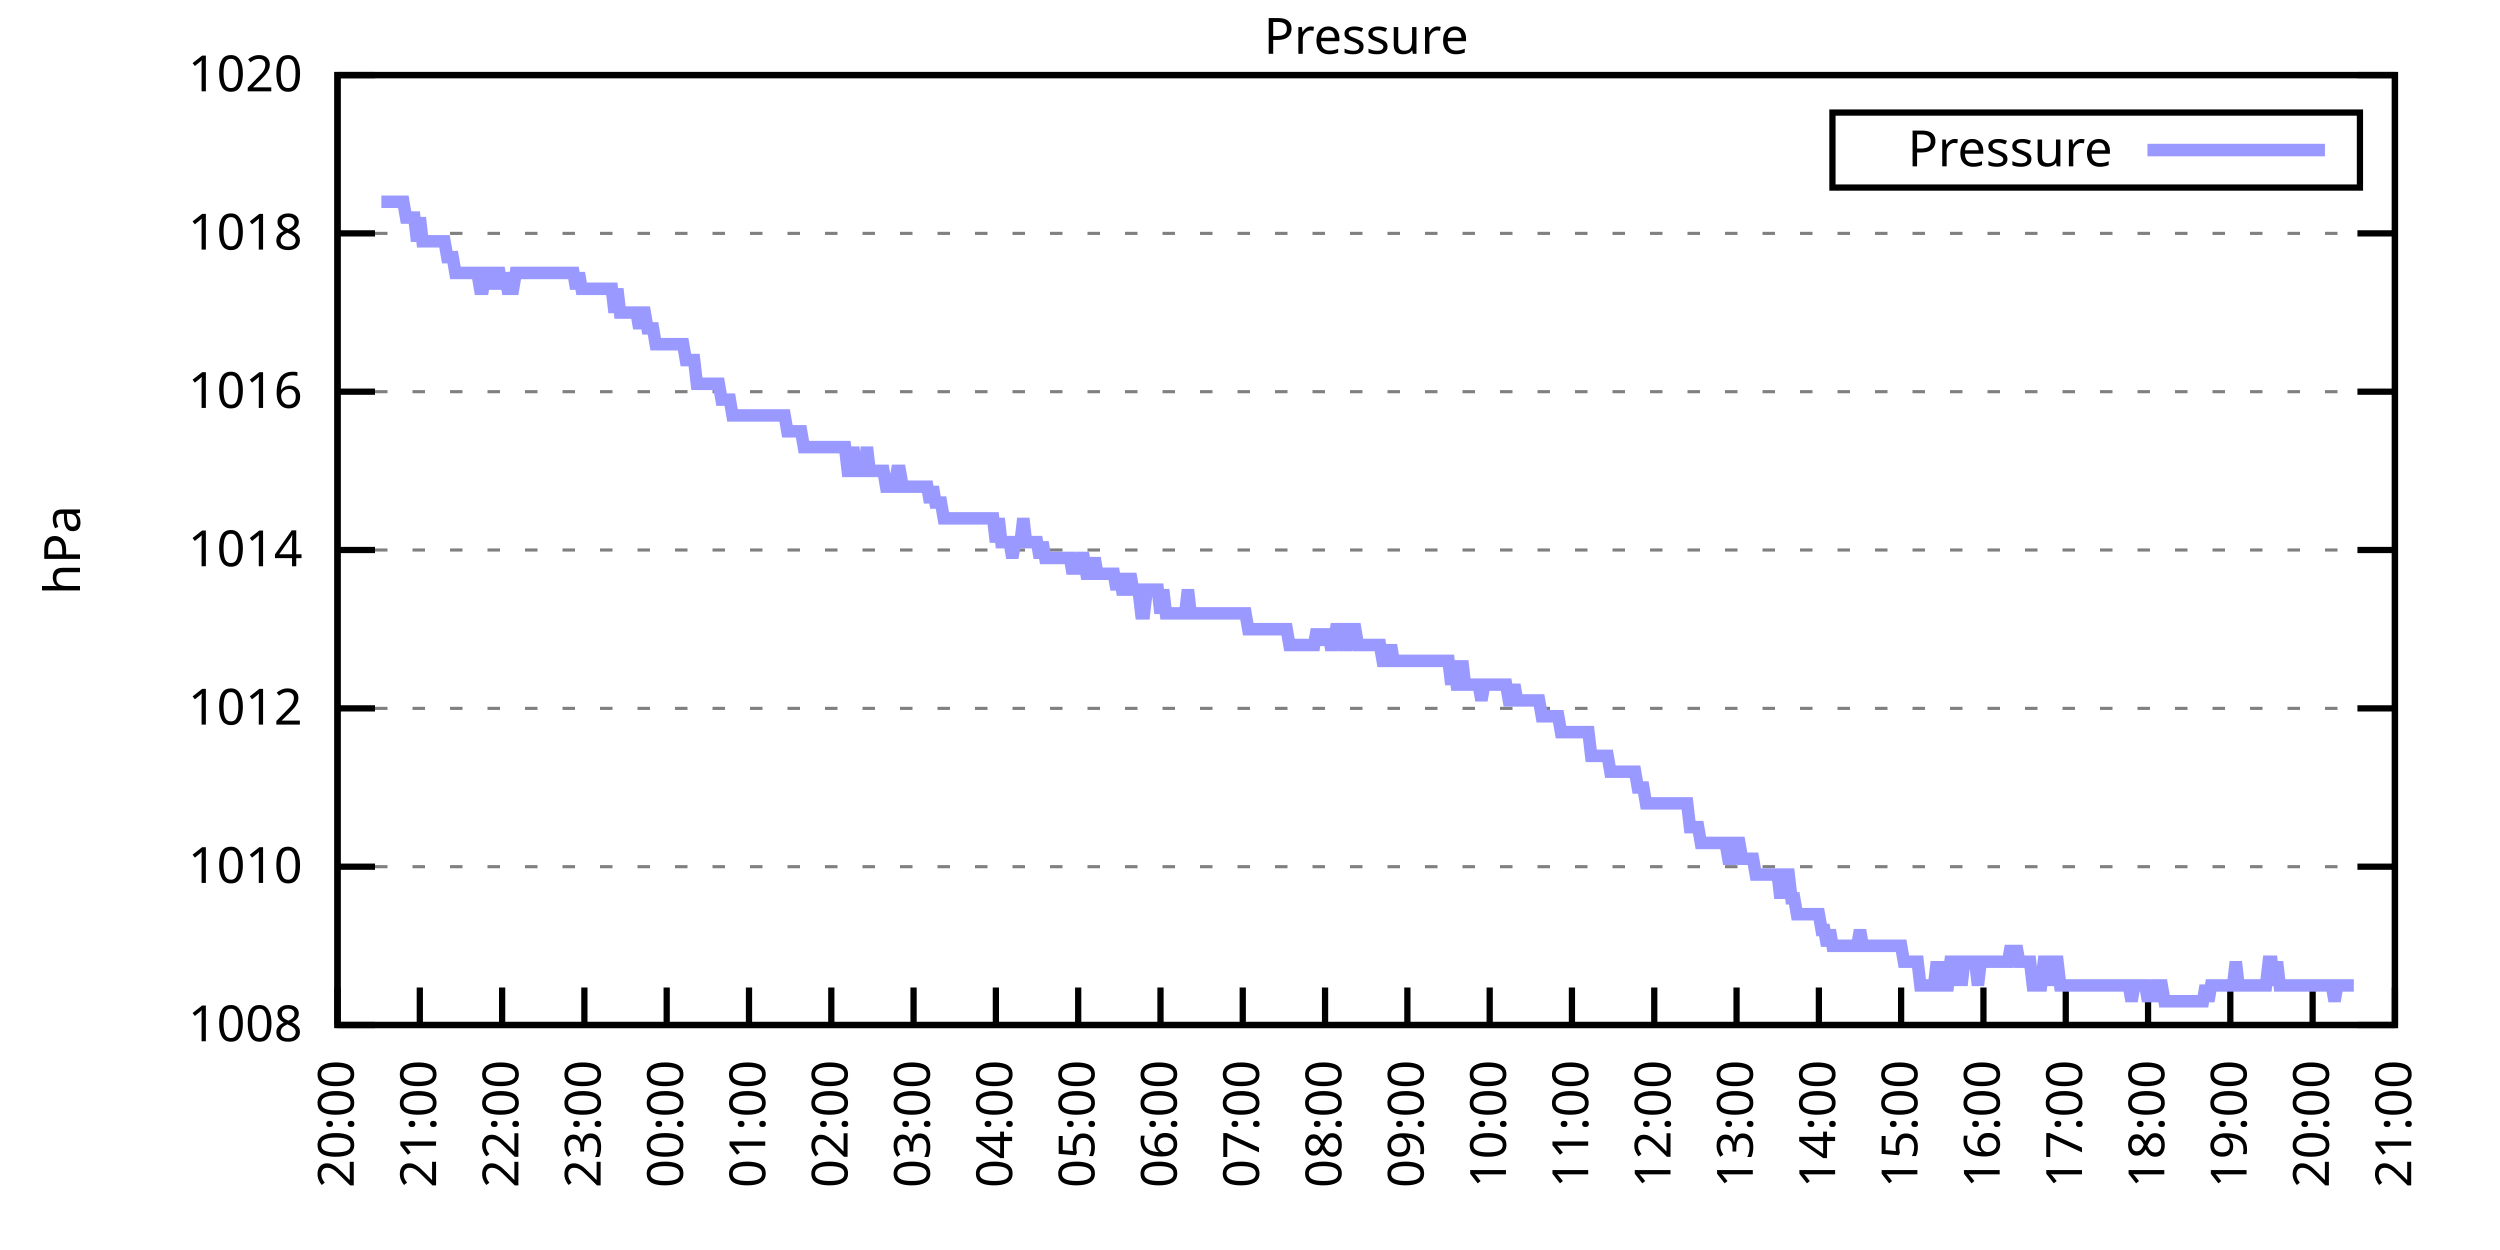
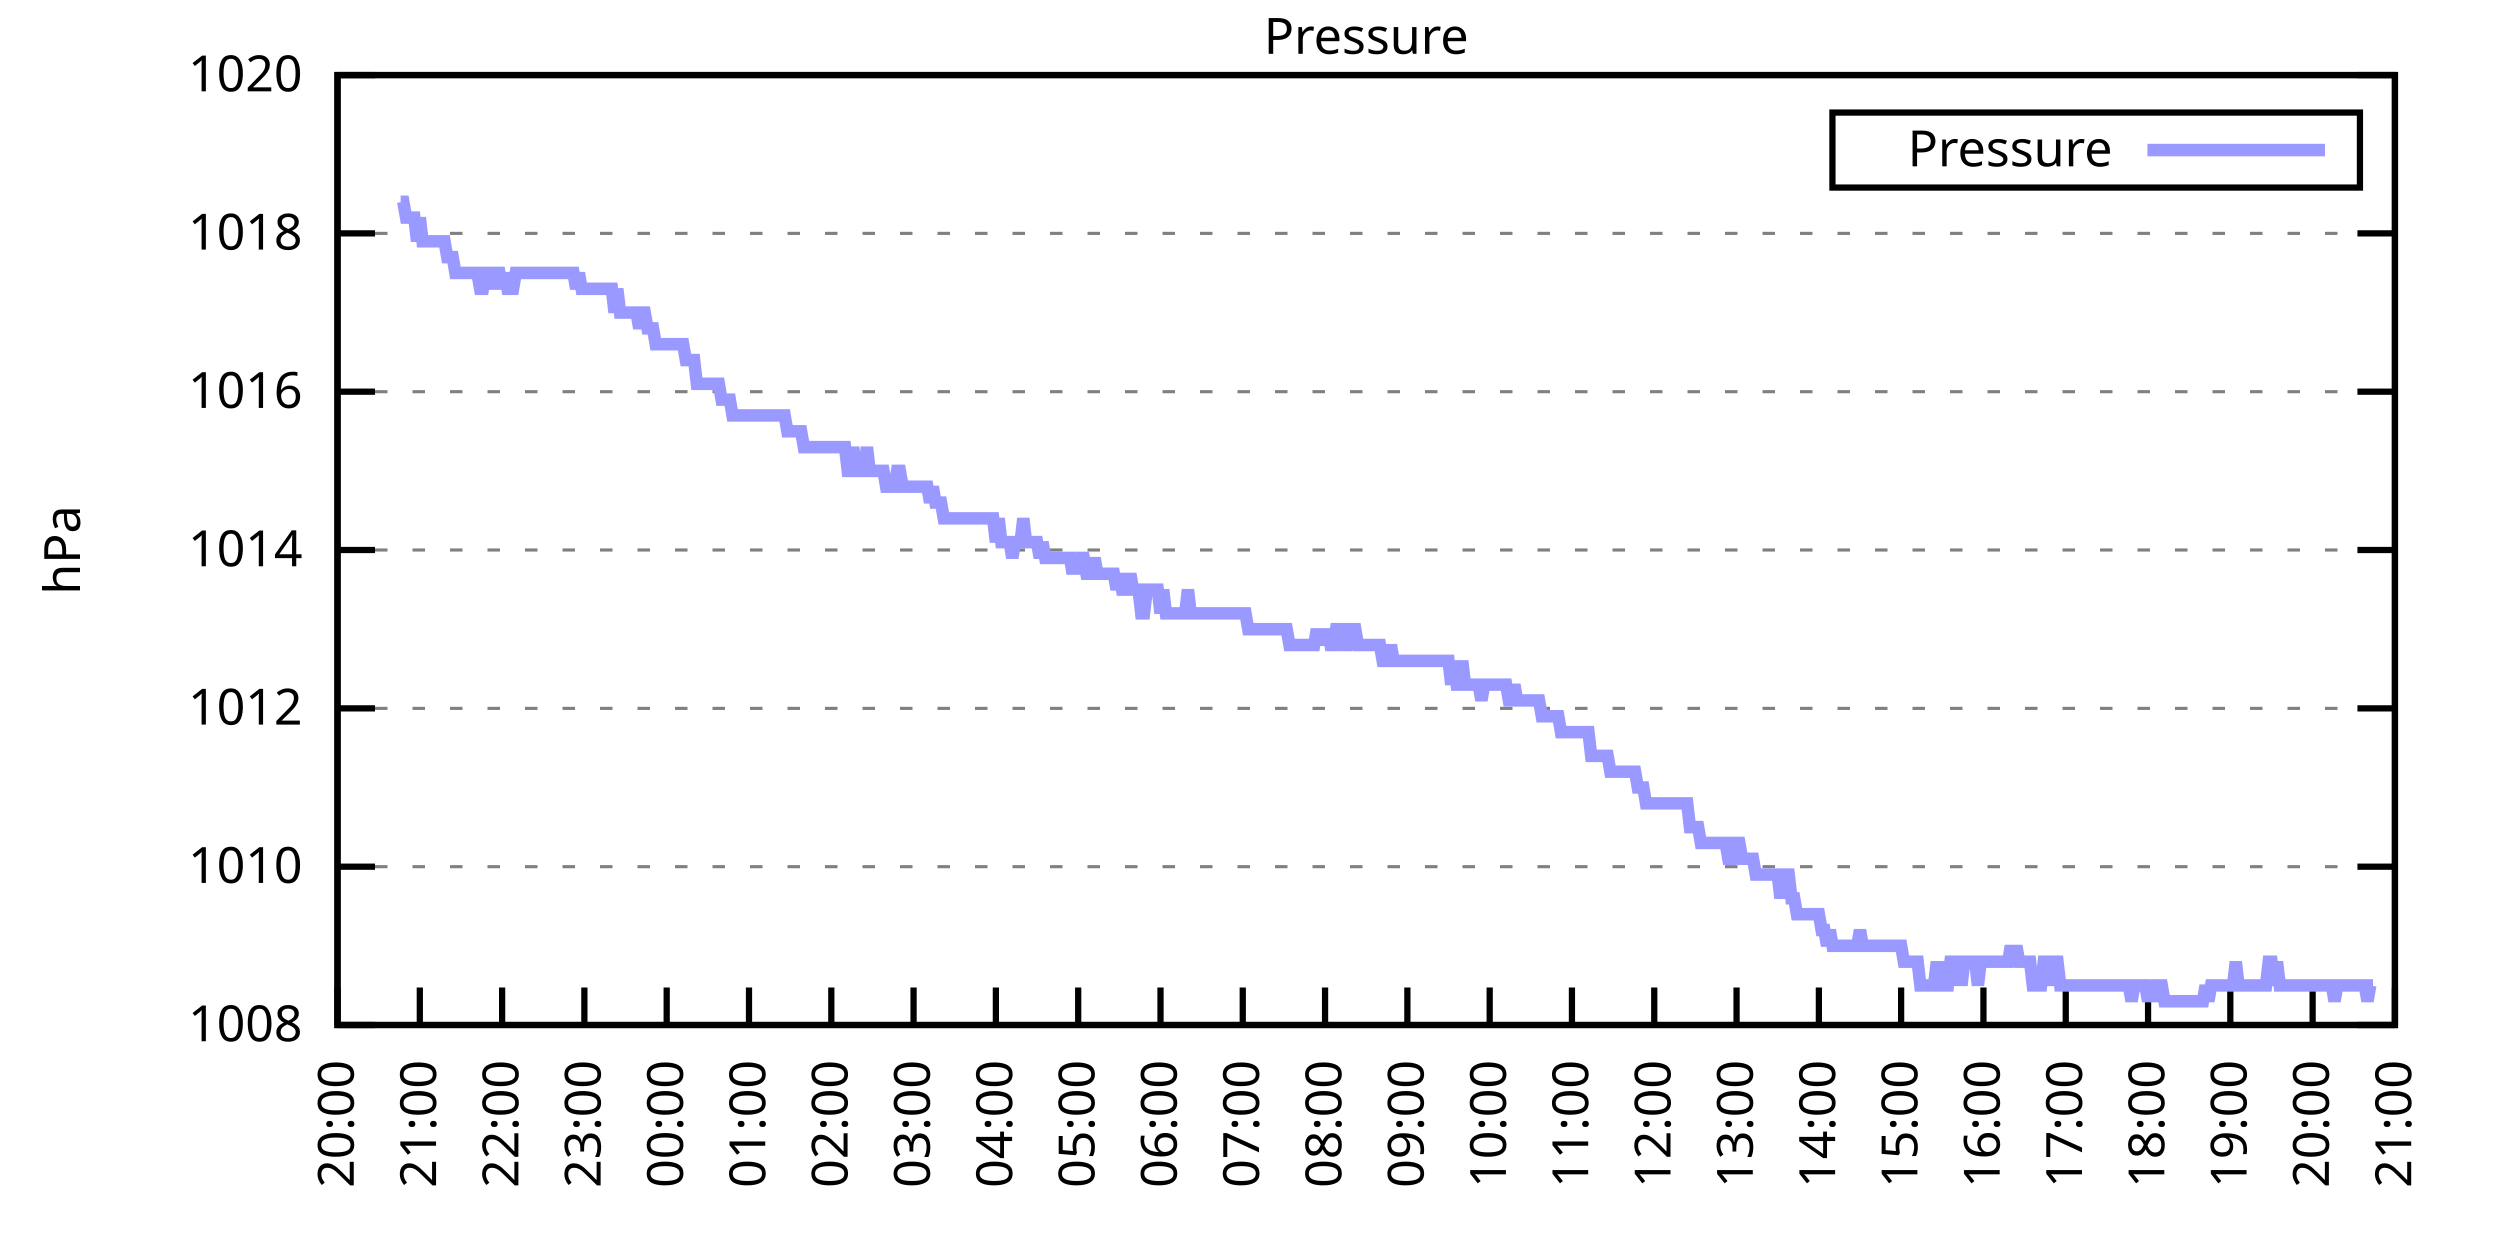
<svg xmlns="http://www.w3.org/2000/svg" xmlns:xlink="http://www.w3.org/1999/xlink" width="400" height="200" viewBox="0 0 400 200">
  <g id="gnuplot_canvas">
    <rect x="0" y="0" width="400" height="200" fill="none" />
    <defs>
      <circle id="gpDot" r="0.5" stroke-width="0.5" stroke="currentColor" />
      <path id="gpPt0" stroke-width="0.333" stroke="currentColor" d="M-1,0 h2 M0,-1 v2" />
      <path id="gpPt1" stroke-width="0.333" stroke="currentColor" d="M-1,-1 L1,1 M1,-1 L-1,1" />
      <path id="gpPt2" stroke-width="0.333" stroke="currentColor" d="M-1,0 L1,0 M0,-1 L0,1 M-1,-1 L1,1 M-1,1 L1,-1" />
      <rect id="gpPt3" stroke-width="0.333" stroke="currentColor" x="-1" y="-1" width="2" height="2" />
      <rect id="gpPt4" stroke-width="0.333" stroke="currentColor" fill="currentColor" x="-1" y="-1" width="2" height="2" />
      <circle id="gpPt5" stroke-width="0.333" stroke="currentColor" cx="0" cy="0" r="1" />
      <use xlink:href="#gpPt5" id="gpPt6" fill="currentColor" stroke="none" />
      <path id="gpPt7" stroke-width="0.333" stroke="currentColor" d="M0,-1.33 L-1.33,0.67 L1.33,0.67 z" />
      <use xlink:href="#gpPt7" id="gpPt8" fill="currentColor" stroke="none" />
      <use xlink:href="#gpPt7" id="gpPt9" stroke="currentColor" transform="rotate(180)" />
      <use xlink:href="#gpPt9" id="gpPt10" fill="currentColor" stroke="none" />
      <use xlink:href="#gpPt3" id="gpPt11" stroke="currentColor" transform="rotate(45)" />
      <use xlink:href="#gpPt11" id="gpPt12" fill="currentColor" stroke="none" />
      <path id="gpPt13" stroke-width="0.333" stroke="currentColor" d="M0,1.330 L1.265,0.411 L0.782,-1.067 L-0.782,-1.076 L-1.265,0.411 z" />
      <use xlink:href="#gpPt13" id="gpPt14" fill="currentColor" stroke="none" />
      <filter id="textbox" filterUnits="objectBoundingBox" x="0" y="0" height="1" width="1">
        <feFlood flood-color="white" flood-opacity="1" result="bgnd" />
        <feComposite in="SourceGraphic" in2="bgnd" operator="atop" />
      </filter>
      <filter id="greybox" filterUnits="objectBoundingBox" x="0" y="0" height="1" width="1">
        <feFlood flood-color="lightgrey" flood-opacity="1" result="grey" />
        <feComposite in="SourceGraphic" in2="grey" operator="atop" />
      </filter>
    </defs>
    <g fill="none" color="white" stroke="currentColor" stroke-width="1.00" stroke-linecap="butt" stroke-linejoin="miter">
</g>
    <g fill="none" color="black" stroke="currentColor" stroke-width="1.00" stroke-linecap="butt" stroke-linejoin="miter">
      <g stroke="none" shape-rendering="crispEdges">
        <polygon fill="rgb(255, 255, 255)" points="54.00,164.00 383.18,164.00 383.18,12.02 54.00,12.02 " />
      </g>
    </g>
    <g fill="none" color="black" stroke="currentColor" stroke-width="1.00" stroke-linecap="butt" stroke-linejoin="miter">
</g>
    <g fill="none" color="black" stroke="black" stroke-width="0.50" stroke-linecap="butt" stroke-linejoin="miter">
</g>
    <g fill="none" color="gray" stroke="currentColor" stroke-width="0.50" stroke-linecap="butt" stroke-linejoin="miter">
      <path stroke="gray" stroke-dasharray="2,4" class="gridline" d="M54.00,164.00 L383.19,164.00  " />
    </g>
    <g fill="none" color="gray" stroke="gray" stroke-width="1.00" stroke-linecap="butt" stroke-linejoin="miter">
</g>
    <g fill="none" color="black" stroke="currentColor" stroke-width="1.00" stroke-linecap="butt" stroke-linejoin="miter">
      <path stroke="black" d="M54.00,164.00 L60.00,164.00 M383.19,164.00 L377.19,164.00  " />
      <g transform="translate(48.40,166.60)" stroke="none" fill="black" font-family="Sans" font-size="8.00" text-anchor="end">
        <text>
          <tspan font-family="Sans"> 1008</tspan>
        </text>
      </g>
    </g>
    <g fill="none" color="black" stroke="currentColor" stroke-width="1.00" stroke-linecap="butt" stroke-linejoin="miter">
</g>
    <g fill="none" color="black" stroke="black" stroke-width="0.50" stroke-linecap="butt" stroke-linejoin="miter">
</g>
    <g fill="none" color="gray" stroke="currentColor" stroke-width="0.50" stroke-linecap="butt" stroke-linejoin="miter">
      <path stroke="gray" stroke-dasharray="2,4" class="gridline" d="M54.00,138.67 L383.19,138.67  " />
    </g>
    <g fill="none" color="gray" stroke="gray" stroke-width="1.00" stroke-linecap="butt" stroke-linejoin="miter">
</g>
    <g fill="none" color="black" stroke="currentColor" stroke-width="1.00" stroke-linecap="butt" stroke-linejoin="miter">
      <path stroke="black" d="M54.00,138.67 L60.00,138.67 M383.19,138.67 L377.19,138.67  " />
      <g transform="translate(48.40,141.27)" stroke="none" fill="black" font-family="Sans" font-size="8.00" text-anchor="end">
        <text>
          <tspan font-family="Sans"> 1010</tspan>
        </text>
      </g>
    </g>
    <g fill="none" color="black" stroke="currentColor" stroke-width="1.00" stroke-linecap="butt" stroke-linejoin="miter">
</g>
    <g fill="none" color="black" stroke="black" stroke-width="0.50" stroke-linecap="butt" stroke-linejoin="miter">
</g>
    <g fill="none" color="gray" stroke="currentColor" stroke-width="0.50" stroke-linecap="butt" stroke-linejoin="miter">
      <path stroke="gray" stroke-dasharray="2,4" class="gridline" d="M54.00,113.34 L383.19,113.34  " />
    </g>
    <g fill="none" color="gray" stroke="gray" stroke-width="1.00" stroke-linecap="butt" stroke-linejoin="miter">
</g>
    <g fill="none" color="black" stroke="currentColor" stroke-width="1.00" stroke-linecap="butt" stroke-linejoin="miter">
      <path stroke="black" d="M54.00,113.34 L60.00,113.34 M383.19,113.34 L377.19,113.34  " />
      <g transform="translate(48.40,115.94)" stroke="none" fill="black" font-family="Sans" font-size="8.00" text-anchor="end">
        <text>
          <tspan font-family="Sans"> 1012</tspan>
        </text>
      </g>
    </g>
    <g fill="none" color="black" stroke="currentColor" stroke-width="1.00" stroke-linecap="butt" stroke-linejoin="miter">
</g>
    <g fill="none" color="black" stroke="black" stroke-width="0.50" stroke-linecap="butt" stroke-linejoin="miter">
</g>
    <g fill="none" color="gray" stroke="currentColor" stroke-width="0.50" stroke-linecap="butt" stroke-linejoin="miter">
      <path stroke="gray" stroke-dasharray="2,4" class="gridline" d="M54.00,88.00 L383.19,88.00  " />
    </g>
    <g fill="none" color="gray" stroke="gray" stroke-width="1.00" stroke-linecap="butt" stroke-linejoin="miter">
</g>
    <g fill="none" color="black" stroke="currentColor" stroke-width="1.00" stroke-linecap="butt" stroke-linejoin="miter">
      <path stroke="black" d="M54.00,88.00 L60.00,88.00 M383.19,88.00 L377.19,88.00  " />
      <g transform="translate(48.40,90.60)" stroke="none" fill="black" font-family="Sans" font-size="8.00" text-anchor="end">
        <text>
          <tspan font-family="Sans"> 1014</tspan>
        </text>
      </g>
    </g>
    <g fill="none" color="black" stroke="currentColor" stroke-width="1.00" stroke-linecap="butt" stroke-linejoin="miter">
</g>
    <g fill="none" color="black" stroke="black" stroke-width="0.50" stroke-linecap="butt" stroke-linejoin="miter">
</g>
    <g fill="none" color="gray" stroke="currentColor" stroke-width="0.50" stroke-linecap="butt" stroke-linejoin="miter">
      <path stroke="gray" stroke-dasharray="2,4" class="gridline" d="M54.00,62.67 L383.19,62.67  " />
    </g>
    <g fill="none" color="gray" stroke="gray" stroke-width="1.00" stroke-linecap="butt" stroke-linejoin="miter">
</g>
    <g fill="none" color="black" stroke="currentColor" stroke-width="1.00" stroke-linecap="butt" stroke-linejoin="miter">
      <path stroke="black" d="M54.00,62.67 L60.00,62.67 M383.19,62.67 L377.19,62.67  " />
      <g transform="translate(48.40,65.27)" stroke="none" fill="black" font-family="Sans" font-size="8.00" text-anchor="end">
        <text>
          <tspan font-family="Sans"> 1016</tspan>
        </text>
      </g>
    </g>
    <g fill="none" color="black" stroke="currentColor" stroke-width="1.00" stroke-linecap="butt" stroke-linejoin="miter">
</g>
    <g fill="none" color="black" stroke="black" stroke-width="0.50" stroke-linecap="butt" stroke-linejoin="miter">
</g>
    <g fill="none" color="gray" stroke="currentColor" stroke-width="0.50" stroke-linecap="butt" stroke-linejoin="miter">
      <path stroke="gray" stroke-dasharray="2,4" class="gridline" d="M54.00,37.34 L383.19,37.34  " />
    </g>
    <g fill="none" color="gray" stroke="gray" stroke-width="1.00" stroke-linecap="butt" stroke-linejoin="miter">
</g>
    <g fill="none" color="black" stroke="currentColor" stroke-width="1.00" stroke-linecap="butt" stroke-linejoin="miter">
      <path stroke="black" d="M54.00,37.34 L60.00,37.34 M383.19,37.34 L377.19,37.34  " />
      <g transform="translate(48.40,39.94)" stroke="none" fill="black" font-family="Sans" font-size="8.00" text-anchor="end">
        <text>
          <tspan font-family="Sans"> 1018</tspan>
        </text>
      </g>
    </g>
    <g fill="none" color="black" stroke="currentColor" stroke-width="1.00" stroke-linecap="butt" stroke-linejoin="miter">
</g>
    <g fill="none" color="black" stroke="black" stroke-width="0.50" stroke-linecap="butt" stroke-linejoin="miter">
</g>
    <g fill="none" color="gray" stroke="currentColor" stroke-width="0.50" stroke-linecap="butt" stroke-linejoin="miter">
      <path stroke="gray" stroke-dasharray="2,4" class="gridline" d="M54.00,12.01 L383.19,12.01  " />
    </g>
    <g fill="none" color="gray" stroke="gray" stroke-width="1.00" stroke-linecap="butt" stroke-linejoin="miter">
</g>
    <g fill="none" color="black" stroke="currentColor" stroke-width="1.00" stroke-linecap="butt" stroke-linejoin="miter">
      <path stroke="black" d="M54.00,12.01 L60.00,12.01 M383.19,12.01 L377.19,12.01  " />
      <g transform="translate(48.40,14.61)" stroke="none" fill="black" font-family="Sans" font-size="8.00" text-anchor="end">
        <text>
          <tspan font-family="Sans"> 1020</tspan>
        </text>
      </g>
    </g>
    <g fill="none" color="black" stroke="currentColor" stroke-width="1.00" stroke-linecap="butt" stroke-linejoin="miter">
      <path stroke="black" d="M54.00,164.00 L54.00,158.00  " />
      <g transform="translate(56.60,169.60) rotate(270.00)" stroke="none" fill="black" font-family="Sans" font-size="8.00" text-anchor="end">
        <text>
          <tspan font-family="Sans">20:00</tspan>
        </text>
      </g>
    </g>
    <g fill="none" color="black" stroke="currentColor" stroke-width="1.00" stroke-linecap="butt" stroke-linejoin="miter">
      <path stroke="black" d="M67.17,164.00 L67.17,158.00  " />
      <g transform="translate(69.77,169.60) rotate(270.00)" stroke="none" fill="black" font-family="Sans" font-size="8.00" text-anchor="end">
        <text>
          <tspan font-family="Sans">21:00</tspan>
        </text>
      </g>
    </g>
    <g fill="none" color="black" stroke="currentColor" stroke-width="1.00" stroke-linecap="butt" stroke-linejoin="miter">
      <path stroke="black" d="M80.34,164.00 L80.34,158.00  " />
      <g transform="translate(82.94,169.60) rotate(270.00)" stroke="none" fill="black" font-family="Sans" font-size="8.00" text-anchor="end">
        <text>
          <tspan font-family="Sans">22:00</tspan>
        </text>
      </g>
    </g>
    <g fill="none" color="black" stroke="currentColor" stroke-width="1.00" stroke-linecap="butt" stroke-linejoin="miter">
      <path stroke="black" d="M93.50,164.00 L93.50,158.00  " />
      <g transform="translate(96.10,169.60) rotate(270.00)" stroke="none" fill="black" font-family="Sans" font-size="8.00" text-anchor="end">
        <text>
          <tspan font-family="Sans">23:00</tspan>
        </text>
      </g>
    </g>
    <g fill="none" color="black" stroke="currentColor" stroke-width="1.00" stroke-linecap="butt" stroke-linejoin="miter">
      <path stroke="black" d="M106.67,164.00 L106.67,158.00  " />
      <g transform="translate(109.27,169.60) rotate(270.00)" stroke="none" fill="black" font-family="Sans" font-size="8.00" text-anchor="end">
        <text>
          <tspan font-family="Sans">00:00</tspan>
        </text>
      </g>
    </g>
    <g fill="none" color="black" stroke="currentColor" stroke-width="1.00" stroke-linecap="butt" stroke-linejoin="miter">
      <path stroke="black" d="M119.84,164.00 L119.84,158.00  " />
      <g transform="translate(122.44,169.60) rotate(270.00)" stroke="none" fill="black" font-family="Sans" font-size="8.00" text-anchor="end">
        <text>
          <tspan font-family="Sans">01:00</tspan>
        </text>
      </g>
    </g>
    <g fill="none" color="black" stroke="currentColor" stroke-width="1.00" stroke-linecap="butt" stroke-linejoin="miter">
      <path stroke="black" d="M133.01,164.00 L133.01,158.00  " />
      <g transform="translate(135.61,169.60) rotate(270.00)" stroke="none" fill="black" font-family="Sans" font-size="8.00" text-anchor="end">
        <text>
          <tspan font-family="Sans">02:00</tspan>
        </text>
      </g>
    </g>
    <g fill="none" color="black" stroke="currentColor" stroke-width="1.00" stroke-linecap="butt" stroke-linejoin="miter">
      <path stroke="black" d="M146.17,164.00 L146.17,158.00  " />
      <g transform="translate(148.77,169.60) rotate(270.00)" stroke="none" fill="black" font-family="Sans" font-size="8.00" text-anchor="end">
        <text>
          <tspan font-family="Sans">03:00</tspan>
        </text>
      </g>
    </g>
    <g fill="none" color="black" stroke="currentColor" stroke-width="1.00" stroke-linecap="butt" stroke-linejoin="miter">
      <path stroke="black" d="M159.34,164.00 L159.34,158.00  " />
      <g transform="translate(161.94,169.60) rotate(270.00)" stroke="none" fill="black" font-family="Sans" font-size="8.00" text-anchor="end">
        <text>
          <tspan font-family="Sans">04:00</tspan>
        </text>
      </g>
    </g>
    <g fill="none" color="black" stroke="currentColor" stroke-width="1.00" stroke-linecap="butt" stroke-linejoin="miter">
      <path stroke="black" d="M172.51,164.00 L172.51,158.00  " />
      <g transform="translate(175.11,169.60) rotate(270.00)" stroke="none" fill="black" font-family="Sans" font-size="8.00" text-anchor="end">
        <text>
          <tspan font-family="Sans">05:00</tspan>
        </text>
      </g>
    </g>
    <g fill="none" color="black" stroke="currentColor" stroke-width="1.00" stroke-linecap="butt" stroke-linejoin="miter">
      <path stroke="black" d="M185.68,164.00 L185.68,158.00  " />
      <g transform="translate(188.28,169.60) rotate(270.00)" stroke="none" fill="black" font-family="Sans" font-size="8.00" text-anchor="end">
        <text>
          <tspan font-family="Sans">06:00</tspan>
        </text>
      </g>
    </g>
    <g fill="none" color="black" stroke="currentColor" stroke-width="1.00" stroke-linecap="butt" stroke-linejoin="miter">
      <path stroke="black" d="M198.84,164.00 L198.84,158.00  " />
      <g transform="translate(201.44,169.60) rotate(270.00)" stroke="none" fill="black" font-family="Sans" font-size="8.00" text-anchor="end">
        <text>
          <tspan font-family="Sans">07:00</tspan>
        </text>
      </g>
    </g>
    <g fill="none" color="black" stroke="currentColor" stroke-width="1.00" stroke-linecap="butt" stroke-linejoin="miter">
      <path stroke="black" d="M212.01,164.00 L212.01,158.00  " />
      <g transform="translate(214.61,169.60) rotate(270.00)" stroke="none" fill="black" font-family="Sans" font-size="8.00" text-anchor="end">
        <text>
          <tspan font-family="Sans">08:00</tspan>
        </text>
      </g>
    </g>
    <g fill="none" color="black" stroke="currentColor" stroke-width="1.00" stroke-linecap="butt" stroke-linejoin="miter">
      <path stroke="black" d="M225.18,164.00 L225.18,158.00  " />
      <g transform="translate(227.78,169.60) rotate(270.00)" stroke="none" fill="black" font-family="Sans" font-size="8.00" text-anchor="end">
        <text>
          <tspan font-family="Sans">09:00</tspan>
        </text>
      </g>
    </g>
    <g fill="none" color="black" stroke="currentColor" stroke-width="1.00" stroke-linecap="butt" stroke-linejoin="miter">
      <path stroke="black" d="M238.35,164.00 L238.35,158.00  " />
      <g transform="translate(240.95,169.60) rotate(270.00)" stroke="none" fill="black" font-family="Sans" font-size="8.00" text-anchor="end">
        <text>
          <tspan font-family="Sans">10:00</tspan>
        </text>
      </g>
    </g>
    <g fill="none" color="black" stroke="currentColor" stroke-width="1.00" stroke-linecap="butt" stroke-linejoin="miter">
      <path stroke="black" d="M251.51,164.00 L251.51,158.00  " />
      <g transform="translate(254.11,169.60) rotate(270.00)" stroke="none" fill="black" font-family="Sans" font-size="8.00" text-anchor="end">
        <text>
          <tspan font-family="Sans">11:00</tspan>
        </text>
      </g>
    </g>
    <g fill="none" color="black" stroke="currentColor" stroke-width="1.00" stroke-linecap="butt" stroke-linejoin="miter">
      <path stroke="black" d="M264.68,164.00 L264.68,158.00  " />
      <g transform="translate(267.28,169.60) rotate(270.00)" stroke="none" fill="black" font-family="Sans" font-size="8.00" text-anchor="end">
        <text>
          <tspan font-family="Sans">12:00</tspan>
        </text>
      </g>
    </g>
    <g fill="none" color="black" stroke="currentColor" stroke-width="1.00" stroke-linecap="butt" stroke-linejoin="miter">
      <path stroke="black" d="M277.85,164.00 L277.85,158.00  " />
      <g transform="translate(280.45,169.60) rotate(270.00)" stroke="none" fill="black" font-family="Sans" font-size="8.00" text-anchor="end">
        <text>
          <tspan font-family="Sans">13:00</tspan>
        </text>
      </g>
    </g>
    <g fill="none" color="black" stroke="currentColor" stroke-width="1.00" stroke-linecap="butt" stroke-linejoin="miter">
      <path stroke="black" d="M291.02,164.00 L291.02,158.00  " />
      <g transform="translate(293.62,169.60) rotate(270.00)" stroke="none" fill="black" font-family="Sans" font-size="8.00" text-anchor="end">
        <text>
          <tspan font-family="Sans">14:00</tspan>
        </text>
      </g>
    </g>
    <g fill="none" color="black" stroke="currentColor" stroke-width="1.00" stroke-linecap="butt" stroke-linejoin="miter">
      <path stroke="black" d="M304.18,164.00 L304.18,158.00  " />
      <g transform="translate(306.78,169.60) rotate(270.00)" stroke="none" fill="black" font-family="Sans" font-size="8.00" text-anchor="end">
        <text>
          <tspan font-family="Sans">15:00</tspan>
        </text>
      </g>
    </g>
    <g fill="none" color="black" stroke="currentColor" stroke-width="1.00" stroke-linecap="butt" stroke-linejoin="miter">
      <path stroke="black" d="M317.35,164.00 L317.35,158.00  " />
      <g transform="translate(319.95,169.60) rotate(270.00)" stroke="none" fill="black" font-family="Sans" font-size="8.00" text-anchor="end">
        <text>
          <tspan font-family="Sans">16:00</tspan>
        </text>
      </g>
    </g>
    <g fill="none" color="black" stroke="currentColor" stroke-width="1.00" stroke-linecap="butt" stroke-linejoin="miter">
      <path stroke="black" d="M330.52,164.00 L330.52,158.00  " />
      <g transform="translate(333.12,169.60) rotate(270.00)" stroke="none" fill="black" font-family="Sans" font-size="8.00" text-anchor="end">
        <text>
          <tspan font-family="Sans">17:00</tspan>
        </text>
      </g>
    </g>
    <g fill="none" color="black" stroke="currentColor" stroke-width="1.00" stroke-linecap="butt" stroke-linejoin="miter">
      <path stroke="black" d="M343.69,164.00 L343.69,158.00  " />
      <g transform="translate(346.29,169.60) rotate(270.00)" stroke="none" fill="black" font-family="Sans" font-size="8.00" text-anchor="end">
        <text>
          <tspan font-family="Sans">18:00</tspan>
        </text>
      </g>
    </g>
    <g fill="none" color="black" stroke="currentColor" stroke-width="1.00" stroke-linecap="butt" stroke-linejoin="miter">
      <path stroke="black" d="M356.85,164.00 L356.85,158.00  " />
      <g transform="translate(359.45,169.60) rotate(270.00)" stroke="none" fill="black" font-family="Sans" font-size="8.00" text-anchor="end">
        <text>
          <tspan font-family="Sans">19:00</tspan>
        </text>
      </g>
    </g>
    <g fill="none" color="black" stroke="currentColor" stroke-width="1.00" stroke-linecap="butt" stroke-linejoin="miter">
      <path stroke="black" d="M370.02,164.00 L370.02,158.00  " />
      <g transform="translate(372.62,169.60) rotate(270.00)" stroke="none" fill="black" font-family="Sans" font-size="8.00" text-anchor="end">
        <text>
          <tspan font-family="Sans">20:00</tspan>
        </text>
      </g>
    </g>
    <g fill="none" color="black" stroke="currentColor" stroke-width="1.00" stroke-linecap="butt" stroke-linejoin="miter">
      <path stroke="black" d="M383.19,164.00 L383.19,158.00  " />
      <g transform="translate(385.79,169.60) rotate(270.00)" stroke="none" fill="black" font-family="Sans" font-size="8.00" text-anchor="end">
        <text>
          <tspan font-family="Sans">21:00</tspan>
        </text>
      </g>
    </g>
    <g fill="none" color="black" stroke="currentColor" stroke-width="1.00" stroke-linecap="butt" stroke-linejoin="miter">
</g>
    <g fill="none" color="black" stroke="currentColor" stroke-width="1.00" stroke-linecap="butt" stroke-linejoin="miter">
      <path stroke="black" d="M54.00,12.01 L54.00,164.00 L383.19,164.00 L383.19,12.01 L54.00,12.01 Z  " />
    </g>
    <g fill="none" color="black" stroke="currentColor" stroke-width="1.00" stroke-linecap="butt" stroke-linejoin="miter">
</g>
    <g fill="none" color="black" stroke="currentColor" stroke-width="1.00" stroke-linecap="butt" stroke-linejoin="miter">
      <path stroke="black" d="M293.19,30.01 L293.19,18.01 L377.59,18.01 L377.59,30.01 L293.19,30.01 Z  " />
    </g>
    <g id="Pressure_plot_1">
      <g fill="none" color="white" stroke="black" stroke-width="2.00" stroke-linecap="butt" stroke-linejoin="miter">
</g>
      <g fill="none" color="black" stroke="currentColor" stroke-width="2.00" stroke-linecap="butt" stroke-linejoin="miter">
        <g transform="translate(337.99,26.61)" stroke="none" fill="black" font-family="Sans" font-size="8.00" text-anchor="end">
          <text>
            <tspan font-family="Sans">Pressure</tspan>
          </text>
        </g>
      </g>
      <g fill="none" color="black" stroke="currentColor" stroke-width="2.00" stroke-linecap="butt" stroke-linejoin="miter">
-         <path stroke="rgb(153, 153, 255)" d="M343.59,24.01 L371.99,24.01 M61.02,32.28 L61.46,32.28 L61.90,32.28 L62.34,32.28 L62.78,32.28 L63.22,32.28   L63.66,32.28 L64.10,32.28 L64.53,32.28 L64.97,34.81 L65.41,34.81 L65.85,34.81 L66.29,34.81 L66.73,38.61   L67.17,34.81 L67.61,38.61 L68.05,38.61 L68.48,38.61 L68.92,38.61 L69.36,38.61 L69.80,38.61 L70.24,38.61   L70.68,38.61 L71.12,38.61 L71.56,41.14 L72.00,41.14 L72.43,41.14 L72.87,43.67 L73.31,43.67 L73.75,43.67   L74.19,43.67 L74.63,43.67 L75.07,43.67 L75.51,43.67 L75.95,43.67 L76.38,43.67 L76.82,46.21 L77.26,46.21   L77.70,43.67 L78.14,43.67 L78.58,46.21 L79.02,43.67 L79.46,43.67 L79.90,43.67 L80.34,46.21 L80.77,43.67   L81.21,46.21 L81.65,46.21 L82.09,46.21 L82.53,43.67 L82.97,43.67 L83.41,43.67 L83.85,43.67 L84.29,43.67   L84.72,43.67 L85.16,43.67 L85.60,43.67 L86.04,43.67 L86.48,43.67 L86.92,43.67 L87.36,43.67 L87.80,43.67   L88.24,43.67 L88.67,43.67 L89.11,43.67 L89.55,43.67 L89.99,43.67 L90.43,43.67 L90.87,43.67 L91.31,43.67   L91.75,43.67 L92.19,46.21 L92.62,43.67 L93.06,46.21 L93.50,46.21 L93.94,46.21 L94.38,46.21 L94.82,46.21   L95.26,46.21 L95.70,46.21 L96.14,46.21 L96.58,46.21 L97.01,46.21 L97.45,46.21 L97.89,46.21 L98.33,50.01   L98.77,46.21 L99.21,50.01 L99.65,50.01 L100.09,50.01 L100.53,50.01 L100.96,50.01 L101.40,50.01 L101.84,50.01   L102.28,52.54 L102.72,50.01 L103.16,50.01 L103.60,52.54 L104.04,52.54 L104.48,52.54 L104.91,55.07 L105.35,55.07   L105.79,55.07 L106.23,55.07 L106.67,55.07 L107.11,55.07 L107.55,55.07 L107.99,55.07 L108.43,55.07 L108.87,55.07   L109.30,55.07 L109.74,57.61 L110.18,57.61 L110.62,57.61 L111.06,57.61 L111.50,61.41 L111.94,61.41 L112.38,61.41   L112.82,61.41 L113.25,61.41 L113.69,61.41 L114.13,61.41 L114.57,61.41 L115.01,61.41 L115.45,63.94 L115.89,63.94   L116.33,63.94 L116.77,63.94 L117.20,66.47 L117.64,66.47 L118.08,66.47 L118.52,66.47 L118.96,66.47 L119.40,66.47   L119.84,66.47 L120.28,66.47 L120.72,66.47 L121.15,66.47 L121.59,66.47 L122.03,66.47 L122.47,66.47 L122.91,66.47   L123.35,66.47 L123.79,66.47 L124.23,66.47 L124.67,66.47 L125.11,66.47 L125.54,66.47 L125.98,69.01 L126.42,69.01   L126.86,69.01 L127.30,69.01 L127.74,69.01 L128.18,69.01 L128.62,71.54 L129.06,71.54 L129.49,71.54 L129.93,71.54   L130.37,71.54 L130.81,71.54 L131.25,71.54 L131.69,71.54 L132.13,71.54 L132.57,71.54 L133.01,71.54 L133.44,71.54   L133.88,71.54 L134.32,71.54 L134.76,71.54 L135.20,71.54 L135.64,75.34 L136.08,75.34 L136.52,71.54 L136.96,75.34   L137.39,75.34 L137.83,75.34 L138.27,75.34 L138.71,71.54 L139.15,75.34 L139.59,75.34 L140.03,75.34 L140.47,75.34   L140.91,75.34 L141.35,75.34 L141.78,77.87 L142.22,77.87 L142.66,77.87 L143.10,77.87 L143.54,75.34 L143.98,75.34   L144.42,77.87 L144.86,77.87 L145.30,77.87 L145.73,77.87 L146.17,77.87 L146.61,77.87 L147.05,77.87 L147.49,77.87   L147.93,77.87 L148.37,77.87 L148.81,80.41 L149.25,77.87 L149.68,80.41 L150.12,80.41 L150.56,80.41 L151.00,82.94   L151.44,82.94 L151.88,82.94 L152.32,82.94 L152.76,82.94 L153.20,82.94 L153.63,82.94 L154.07,82.94 L154.51,82.94   L154.95,82.94 L155.39,82.94 L155.83,82.94 L156.27,82.94 L156.71,82.94 L157.15,82.94 L157.59,82.94 L158.02,82.94   L158.46,82.94 L158.90,82.94 L159.34,86.74 L159.78,82.94 L160.22,86.74 L160.66,86.74 L161.10,86.74 L161.54,86.74   L161.97,89.27 L162.41,86.74 L162.85,86.74 L163.29,86.74 L163.73,82.94 L164.17,86.74 L164.61,86.74 L165.05,86.74   L165.49,86.74 L165.92,86.74 L166.36,89.27 L166.80,86.74 L167.24,89.27 L167.68,89.27 L168.12,89.27 L168.56,89.27   L169.00,89.27 L169.44,89.27 L169.87,89.27 L170.31,89.27 L170.75,89.27 L171.19,89.27 L171.63,91.80 L172.07,89.27   L172.51,91.80 L172.95,89.27 L173.39,89.27 L173.83,91.80 L174.26,91.80 L174.70,91.80 L175.14,89.27 L175.58,91.80   L176.02,91.80 L176.46,91.80 L176.90,91.80 L177.34,91.80 L177.78,91.80 L178.21,91.80 L178.65,94.34 L179.09,91.80   L179.53,94.34 L179.97,94.34 L180.41,94.34 L180.85,91.80 L181.29,94.34 L181.73,94.34 L182.16,94.34 L182.60,98.14   L183.04,98.14 L183.48,94.34 L183.92,94.34 L184.36,94.34 L184.80,94.34 L185.24,94.34 L185.68,98.14 L186.11,94.34   L186.55,98.14 L186.99,98.14 L187.43,98.14 L187.87,98.14 L188.31,98.14 L188.75,98.14 L189.19,98.14 L189.63,98.14   L190.07,94.34 L190.50,98.14 L190.94,98.14 L191.38,98.14 L191.82,98.14 L192.26,98.14 L192.70,98.14 L193.14,98.14   L193.58,98.14 L194.02,98.14 L194.45,98.14 L194.89,98.14 L195.33,98.14 L195.77,98.14 L196.21,98.14 L196.65,98.14   L197.09,98.14 L197.53,98.14 L197.97,98.14 L198.40,98.14 L198.84,98.14 L199.28,98.14 L199.72,100.67 L200.16,100.67   L200.60,100.67 L201.04,100.67 L201.48,100.67 L201.92,100.67 L202.35,100.67 L202.79,100.67 L203.23,100.67 L203.67,100.67   L204.11,100.67 L204.55,100.67 L204.99,100.67 L205.43,100.67 L205.87,100.67 L206.31,103.20 L206.74,103.20 L207.18,103.20   L207.62,103.20 L208.06,103.20 L208.50,103.20 L208.94,103.20 L209.38,103.20 L209.82,103.20 L210.26,103.20 L210.69,100.67   L211.13,103.20 L211.57,100.67 L212.01,103.20 L212.45,100.67 L212.89,103.20 L213.33,103.20 L213.77,100.67 L214.21,100.67   L214.64,100.67 L215.08,103.20 L215.52,103.20 L215.96,100.67 L216.40,100.67 L216.84,100.67 L217.28,103.20 L217.72,103.20   L218.16,103.20 L218.60,103.20 L219.03,103.20 L219.47,103.20 L219.91,103.20 L220.35,103.20 L220.79,103.20 L221.23,105.74   L221.67,105.74 L222.11,105.74 L222.55,103.20 L222.98,105.74 L223.42,105.74 L223.86,105.74 L224.30,105.74 L224.74,105.74   L225.18,105.74 L225.62,105.74 L226.06,105.74 L226.50,105.74 L226.93,105.74 L227.37,105.74 L227.81,105.74 L228.25,105.74   L228.69,105.74 L229.13,105.74 L229.57,105.74 L230.01,105.74 L230.45,105.74 L230.88,105.74 L231.32,105.74 L231.76,105.74   L232.20,109.54 L232.64,105.74 L233.08,109.54 L233.52,109.54 L233.96,105.74 L234.40,109.54 L234.84,109.54 L235.27,109.54   L235.71,109.54 L236.15,109.54 L236.59,109.54 L237.03,112.07 L237.47,109.54 L237.91,109.54 L238.35,109.54 L238.79,109.54   L239.22,109.54 L239.66,109.54 L240.10,109.54 L240.54,109.54 L240.98,109.54 L241.42,112.07 L241.86,112.07 L242.30,109.54   L242.74,112.07 L243.17,112.07 L243.61,112.07 L244.05,112.07 L244.49,112.07 L244.93,112.07 L245.37,112.07 L245.81,112.07   L246.25,112.07 L246.69,114.60 L247.12,114.60 L247.56,114.60 L248.00,114.60 L248.44,114.60 L248.88,114.60 L249.32,114.60   L249.76,117.14 L250.20,117.14 L250.64,117.14 L251.08,117.14 L251.51,117.14 L251.95,117.14 L252.39,117.14 L252.83,117.14   L253.27,117.14 L253.71,117.14 L254.15,117.14 L254.59,120.94 L255.03,120.94 L255.46,120.94 L255.90,120.94 L256.34,120.94   L256.78,120.94 L257.22,120.94 L257.66,123.47 L258.10,123.47 L258.54,123.47 L258.98,123.47 L259.41,123.47 L259.85,123.47   L260.29,123.47 L260.73,123.47 L261.17,123.47 L261.61,123.47 L262.05,126.00 L262.49,126.00 L262.93,126.00 L263.36,128.54   L263.80,128.54 L264.24,128.54 L264.68,128.54 L265.12,128.54 L265.56,128.54 L266.00,128.54 L266.44,128.54 L266.88,128.54   L267.32,128.54 L267.75,128.54 L268.19,128.54 L268.63,128.54 L269.07,128.54 L269.51,128.54 L269.95,128.54 L270.39,132.34   L270.83,132.34 L271.27,132.34 L271.70,132.34 L272.14,134.87 L272.58,134.87 L273.02,134.87 L273.46,134.87 L273.90,134.87   L274.34,134.87 L274.78,134.87 L275.22,134.87 L275.65,134.87 L276.09,134.87 L276.53,137.40 L276.97,137.40 L277.41,134.87   L277.85,134.87 L278.29,134.87 L278.73,137.40 L279.17,137.40 L279.60,137.40 L280.04,137.40 L280.48,137.40 L280.92,139.93   L281.36,139.93 L281.80,139.93 L282.24,139.93 L282.68,139.93 L283.12,139.93 L283.56,139.93 L283.99,139.93 L284.43,139.93   L284.87,143.73 L285.31,139.93 L285.75,139.93 L286.19,139.93 L286.63,143.73 L287.07,143.73 L287.51,146.27 L287.94,146.27   L288.38,146.27 L288.82,146.27 L289.26,146.27 L289.70,146.27 L290.14,146.27 L290.58,146.27 L291.02,146.27 L291.46,148.80   L291.89,148.80 L292.33,151.33 L292.77,148.80 L293.21,151.33 L293.65,151.33 L294.09,151.33 L294.53,151.33 L294.97,151.33   L295.41,151.33 L295.84,151.33 L296.28,151.33 L296.72,151.33 L297.16,151.33 L297.60,148.80 L298.04,151.33 L298.48,151.33   L298.92,151.33 L299.36,151.33 L299.80,151.33 L300.23,151.33 L300.67,151.33 L301.11,151.33 L301.55,151.33 L301.99,151.33   L302.43,151.33 L302.87,151.33 L303.31,151.33 L303.75,151.33 L304.18,151.33 L304.62,153.87 L305.06,153.87 L305.50,153.87   L305.94,153.87 L306.38,153.87 L306.82,153.87 L307.26,157.67 L307.70,157.67 L308.13,157.67 L308.57,157.67 L309.01,157.67   L309.45,157.67 L309.89,153.87 L310.33,157.67 L310.77,153.87 L311.21,157.67 L311.65,157.67 L312.08,153.87 L312.52,153.87   L312.96,157.67 L313.40,153.87 L313.84,157.67 L314.28,153.87 L314.72,153.87 L315.16,153.87 L315.60,153.87 L316.04,153.87   L316.47,157.67 L316.91,153.87 L317.35,153.87 L317.79,153.87 L318.23,153.87 L318.67,153.87 L319.11,153.87 L319.55,153.87   L319.99,153.87 L320.42,153.87 L320.86,153.87 L321.30,153.87 L321.74,151.33 L322.18,153.87 L322.62,151.33 L323.06,153.87   L323.50,153.87 L323.94,153.87 L324.37,153.87 L324.81,153.87 L325.25,157.67 L325.69,157.67 L326.13,157.67 L326.57,157.67   L327.01,153.87 L327.45,153.87 L327.89,153.87 L328.33,157.67 L328.76,153.87 L329.20,153.87 L329.64,157.67 L330.08,157.67   L330.52,157.67 L330.96,157.67 L331.40,157.67 L331.84,157.67 L332.28,157.67 L332.71,157.67 L333.15,157.67 L333.59,157.67   L334.03,157.67 L334.47,157.67 L334.91,157.67 L335.35,157.67 L335.79,157.67 L336.23,157.67 L336.66,157.67 L337.10,157.67   L337.54,157.67 L337.98,157.67 L338.42,157.67 L338.86,157.67 L339.30,157.67 L339.74,157.67 L340.18,157.67 L340.61,157.67   L341.05,160.20 L341.49,157.67 L341.93,157.67 L342.37,157.67 L342.81,157.67 L343.25,157.67 L343.69,160.20 L344.13,157.67   L344.57,160.20 L345.00,157.67 L345.44,157.67 L345.88,157.67 L346.32,160.20 L346.76,160.20 L347.20,160.20 L347.64,160.20   L348.08,160.20 L348.52,160.20 L348.95,160.20 L349.39,160.20 L349.83,160.20 L350.27,160.20 L350.71,160.20 L351.15,160.20   L351.59,160.20 L352.03,160.20 L352.47,160.20 L352.90,157.67 L353.34,160.20 L353.78,157.67 L354.22,157.67 L354.66,157.67   L355.10,157.67 L355.54,157.67 L355.98,157.67 L356.42,157.67 L356.85,157.67 L357.29,157.67 L357.73,153.87 L358.17,157.67   L358.61,157.67 L359.05,157.67 L359.49,157.67 L359.93,157.67 L360.37,157.67 L360.81,157.67 L361.24,157.67 L361.68,157.67   L362.12,157.67 L362.56,157.67 L363.00,153.87 L363.44,153.87 L363.88,157.67 L364.32,153.87 L364.76,157.67 L365.19,157.67   L365.63,157.67 L366.07,157.67 L366.51,157.67 L366.95,157.67 L367.39,157.67 L367.83,157.67 L368.27,157.67 L368.71,157.67   L369.14,157.67 L369.58,157.67 L370.02,157.67 L370.46,157.67 L370.90,157.67 L371.34,157.67 L371.78,157.67 L372.22,157.67   L372.66,157.67 L373.09,157.67 L373.53,160.20 L373.97,157.67 L374.41,157.67 L374.85,157.67 L375.29,157.67 L375.73,157.67   L376.17,157.67 L376.61,157.67  " />
+         <path stroke="rgb(153, 153, 255)" d="M343.59,24.01 L371.99,24.01 M64.10,32.28 L64.53,32.28 L64.97,34.81 L65.41,34.81 L65.85,34.81 L66.29,34.81   L66.73,38.61 L67.17,34.81 L67.61,38.61 L68.05,38.61 L68.48,38.61 L68.92,38.61 L69.36,38.61 L69.80,38.61   L70.24,38.61 L70.68,38.61 L71.12,38.61 L71.56,41.14 L72.00,41.14 L72.43,41.14 L72.87,43.67 L73.31,43.67   L73.75,43.67 L74.19,43.67 L74.63,43.67 L75.07,43.67 L75.51,43.67 L75.95,43.67 L76.38,43.67 L76.82,46.21   L77.26,46.21 L77.70,43.67 L78.14,43.67 L78.58,46.21 L79.02,43.67 L79.46,43.67 L79.90,43.67 L80.34,46.21   L80.77,43.67 L81.21,46.21 L81.65,46.21 L82.09,46.21 L82.53,43.67 L82.97,43.67 L83.41,43.67 L83.85,43.67   L84.29,43.67 L84.72,43.67 L85.16,43.67 L85.60,43.67 L86.04,43.67 L86.48,43.67 L86.92,43.67 L87.36,43.67   L87.80,43.67 L88.24,43.67 L88.67,43.67 L89.11,43.67 L89.55,43.67 L89.99,43.67 L90.43,43.67 L90.87,43.67   L91.31,43.67 L91.75,43.67 L92.19,46.21 L92.62,43.67 L93.06,46.21 L93.50,46.21 L93.94,46.21 L94.38,46.21   L94.82,46.21 L95.26,46.21 L95.70,46.21 L96.14,46.21 L96.58,46.21 L97.01,46.21 L97.45,46.21 L97.89,46.21   L98.33,50.01 L98.77,46.21 L99.21,50.01 L99.65,50.01 L100.09,50.01 L100.53,50.01 L100.96,50.01 L101.40,50.01   L101.84,50.01 L102.28,52.54 L102.72,50.01 L103.16,50.01 L103.60,52.54 L104.04,52.54 L104.48,52.54 L104.91,55.07   L105.35,55.07 L105.79,55.07 L106.23,55.07 L106.67,55.07 L107.11,55.07 L107.55,55.07 L107.99,55.07 L108.43,55.07   L108.87,55.07 L109.30,55.07 L109.74,57.61 L110.18,57.61 L110.62,57.61 L111.06,57.61 L111.50,61.41 L111.94,61.41   L112.38,61.41 L112.82,61.41 L113.25,61.41 L113.69,61.41 L114.13,61.41 L114.57,61.41 L115.01,61.41 L115.45,63.94   L115.89,63.94 L116.33,63.94 L116.77,63.94 L117.20,66.47 L117.64,66.47 L118.08,66.47 L118.52,66.47 L118.96,66.47   L119.40,66.47 L119.84,66.47 L120.28,66.47 L120.72,66.47 L121.15,66.47 L121.59,66.47 L122.03,66.47 L122.47,66.47   L122.91,66.47 L123.35,66.47 L123.79,66.47 L124.23,66.47 L124.67,66.47 L125.11,66.47 L125.54,66.47 L125.98,69.01   L126.42,69.01 L126.86,69.01 L127.30,69.01 L127.74,69.01 L128.18,69.01 L128.62,71.54 L129.06,71.54 L129.49,71.54   L129.93,71.54 L130.37,71.54 L130.81,71.54 L131.25,71.54 L131.69,71.54 L132.13,71.54 L132.57,71.54 L133.01,71.54   L133.44,71.54 L133.88,71.54 L134.32,71.54 L134.76,71.54 L135.20,71.54 L135.64,75.34 L136.08,75.34 L136.52,71.54   L136.96,75.34 L137.39,75.34 L137.83,75.34 L138.27,75.34 L138.71,71.54 L139.15,75.34 L139.59,75.34 L140.03,75.34   L140.47,75.34 L140.91,75.34 L141.35,75.34 L141.78,77.87 L142.22,77.87 L142.66,77.87 L143.10,77.87 L143.54,75.34   L143.98,75.34 L144.42,77.87 L144.86,77.87 L145.30,77.87 L145.73,77.87 L146.17,77.87 L146.61,77.87 L147.05,77.87   L147.49,77.87 L147.93,77.87 L148.37,77.87 L148.81,80.41 L149.25,77.87 L149.68,80.41 L150.12,80.41 L150.56,80.41   L151.00,82.94 L151.44,82.94 L151.88,82.94 L152.32,82.94 L152.76,82.94 L153.20,82.94 L153.63,82.94 L154.07,82.94   L154.51,82.94 L154.95,82.94 L155.39,82.94 L155.83,82.94 L156.27,82.94 L156.71,82.94 L157.15,82.94 L157.59,82.94   L158.02,82.94 L158.46,82.94 L158.90,82.94 L159.34,86.74 L159.78,82.94 L160.22,86.74 L160.66,86.74 L161.10,86.74   L161.54,86.74 L161.97,89.27 L162.41,86.74 L162.85,86.74 L163.29,86.74 L163.73,82.94 L164.17,86.74 L164.61,86.74   L165.05,86.74 L165.49,86.74 L165.92,86.74 L166.36,89.27 L166.80,86.74 L167.24,89.27 L167.68,89.27 L168.12,89.27   L168.56,89.27 L169.00,89.27 L169.44,89.27 L169.87,89.27 L170.31,89.27 L170.75,89.27 L171.19,89.27 L171.63,91.80   L172.07,89.27 L172.51,91.80 L172.95,89.27 L173.39,89.27 L173.83,91.80 L174.26,91.80 L174.70,91.80 L175.14,89.27   L175.58,91.80 L176.02,91.80 L176.46,91.80 L176.90,91.80 L177.34,91.80 L177.78,91.80 L178.21,91.80 L178.65,94.34   L179.09,91.80 L179.53,94.34 L179.97,94.34 L180.41,94.34 L180.85,91.80 L181.29,94.34 L181.73,94.34 L182.16,94.34   L182.60,98.14 L183.04,98.14 L183.48,94.34 L183.92,94.34 L184.36,94.34 L184.80,94.34 L185.24,94.34 L185.68,98.14   L186.11,94.34 L186.55,98.14 L186.99,98.14 L187.43,98.14 L187.87,98.14 L188.31,98.14 L188.75,98.14 L189.19,98.14   L189.63,98.14 L190.07,94.34 L190.50,98.14 L190.94,98.14 L191.38,98.14 L191.82,98.14 L192.26,98.14 L192.70,98.14   L193.14,98.14 L193.58,98.14 L194.02,98.14 L194.45,98.14 L194.89,98.14 L195.33,98.14 L195.77,98.14 L196.21,98.14   L196.65,98.14 L197.09,98.14 L197.53,98.14 L197.97,98.14 L198.40,98.14 L198.84,98.14 L199.28,98.14 L199.72,100.67   L200.16,100.67 L200.60,100.67 L201.04,100.67 L201.48,100.67 L201.92,100.67 L202.35,100.67 L202.79,100.67 L203.23,100.67   L203.67,100.67 L204.11,100.67 L204.55,100.67 L204.99,100.67 L205.43,100.67 L205.87,100.67 L206.31,103.20 L206.74,103.20   L207.18,103.20 L207.62,103.20 L208.06,103.20 L208.50,103.20 L208.94,103.20 L209.38,103.20 L209.82,103.20 L210.26,103.20   L210.69,100.67 L211.13,103.20 L211.57,100.67 L212.01,103.20 L212.45,100.67 L212.89,103.20 L213.33,103.20 L213.77,100.67   L214.21,100.67 L214.64,100.67 L215.08,103.20 L215.52,103.20 L215.96,100.67 L216.40,100.67 L216.84,100.67 L217.28,103.20   L217.72,103.20 L218.16,103.20 L218.60,103.20 L219.03,103.20 L219.47,103.20 L219.91,103.20 L220.35,103.20 L220.79,103.20   L221.23,105.74 L221.67,105.74 L222.11,105.74 L222.55,103.20 L222.98,105.74 L223.42,105.74 L223.86,105.74 L224.30,105.74   L224.74,105.74 L225.18,105.74 L225.62,105.74 L226.06,105.74 L226.50,105.74 L226.93,105.74 L227.37,105.74 L227.81,105.74   L228.25,105.74 L228.69,105.74 L229.13,105.74 L229.57,105.74 L230.01,105.74 L230.45,105.74 L230.88,105.74 L231.32,105.74   L231.76,105.74 L232.20,109.54 L232.64,105.74 L233.08,109.54 L233.52,109.54 L233.96,105.74 L234.40,109.54 L234.84,109.54   L235.27,109.54 L235.71,109.54 L236.15,109.54 L236.59,109.54 L237.03,112.07 L237.47,109.54 L237.91,109.54 L238.35,109.54   L238.79,109.54 L239.22,109.54 L239.66,109.54 L240.10,109.54 L240.54,109.54 L240.98,109.54 L241.42,112.07 L241.86,112.07   L242.30,109.54 L242.74,112.07 L243.17,112.07 L243.61,112.07 L244.05,112.07 L244.49,112.07 L244.93,112.07 L245.37,112.07   L245.81,112.07 L246.25,112.07 L246.69,114.60 L247.12,114.60 L247.56,114.60 L248.00,114.60 L248.44,114.60 L248.88,114.60   L249.32,114.60 L249.76,117.14 L250.20,117.14 L250.64,117.14 L251.08,117.14 L251.51,117.14 L251.95,117.14 L252.39,117.14   L252.83,117.14 L253.27,117.14 L253.71,117.14 L254.15,117.14 L254.59,120.94 L255.03,120.94 L255.46,120.94 L255.90,120.94   L256.34,120.94 L256.78,120.94 L257.22,120.94 L257.66,123.47 L258.10,123.47 L258.54,123.47 L258.98,123.47 L259.41,123.47   L259.85,123.47 L260.29,123.47 L260.73,123.47 L261.17,123.47 L261.61,123.47 L262.05,126.00 L262.49,126.00 L262.93,126.00   L263.36,128.54 L263.80,128.54 L264.24,128.54 L264.68,128.54 L265.12,128.54 L265.56,128.54 L266.00,128.54 L266.44,128.54   L266.88,128.54 L267.32,128.54 L267.75,128.54 L268.19,128.54 L268.63,128.54 L269.07,128.54 L269.51,128.54 L269.95,128.54   L270.39,132.34 L270.83,132.34 L271.27,132.34 L271.70,132.34 L272.14,134.87 L272.58,134.87 L273.02,134.87 L273.46,134.87   L273.90,134.87 L274.34,134.87 L274.78,134.87 L275.22,134.87 L275.65,134.87 L276.09,134.87 L276.53,137.40 L276.97,137.40   L277.41,134.87 L277.85,134.87 L278.29,134.87 L278.73,137.40 L279.17,137.40 L279.60,137.40 L280.04,137.40 L280.48,137.40   L280.92,139.93 L281.36,139.93 L281.80,139.93 L282.24,139.93 L282.68,139.93 L283.12,139.93 L283.56,139.93 L283.99,139.93   L284.43,139.93 L284.87,143.73 L285.31,139.93 L285.75,139.93 L286.19,139.93 L286.63,143.73 L287.07,143.73 L287.51,146.27   L287.94,146.27 L288.38,146.27 L288.82,146.27 L289.26,146.27 L289.70,146.27 L290.14,146.27 L290.58,146.27 L291.02,146.27   L291.46,148.80 L291.89,148.80 L292.33,151.33 L292.77,148.80 L293.21,151.33 L293.65,151.33 L294.09,151.33 L294.53,151.33   L294.97,151.33 L295.41,151.33 L295.84,151.33 L296.28,151.33 L296.72,151.33 L297.16,151.33 L297.60,148.80 L298.04,151.33   L298.48,151.33 L298.92,151.33 L299.36,151.33 L299.80,151.33 L300.23,151.33 L300.67,151.33 L301.11,151.33 L301.55,151.33   L301.99,151.33 L302.43,151.33 L302.87,151.33 L303.31,151.33 L303.75,151.33 L304.18,151.33 L304.62,153.87 L305.06,153.87   L305.50,153.87 L305.94,153.87 L306.38,153.87 L306.82,153.87 L307.26,157.67 L307.70,157.67 L308.13,157.67 L308.57,157.67   L309.01,157.67 L309.45,157.67 L309.89,153.87 L310.33,157.67 L310.77,153.87 L311.21,157.67 L311.65,157.67 L312.08,153.87   L312.52,153.87 L312.96,157.67 L313.40,153.87 L313.84,157.67 L314.28,153.87 L314.72,153.87 L315.16,153.87 L315.60,153.87   L316.04,153.87 L316.47,157.67 L316.91,153.87 L317.35,153.87 L317.79,153.87 L318.23,153.87 L318.67,153.87 L319.11,153.87   L319.55,153.87 L319.99,153.87 L320.42,153.87 L320.86,153.87 L321.30,153.87 L321.74,151.33 L322.18,153.87 L322.62,151.33   L323.06,153.87 L323.50,153.87 L323.94,153.87 L324.37,153.87 L324.81,153.87 L325.25,157.67 L325.69,157.67 L326.13,157.67   L326.57,157.67 L327.01,153.87 L327.45,153.87 L327.89,153.87 L328.33,157.67 L328.76,153.87 L329.20,153.87 L329.64,157.67   L330.08,157.67 L330.52,157.67 L330.96,157.67 L331.40,157.67 L331.84,157.67 L332.28,157.67 L332.71,157.67 L333.15,157.67   L333.59,157.67 L334.03,157.67 L334.47,157.67 L334.91,157.67 L335.35,157.67 L335.79,157.67 L336.23,157.67 L336.66,157.67   L337.10,157.67 L337.54,157.67 L337.98,157.67 L338.42,157.67 L338.86,157.67 L339.30,157.67 L339.74,157.67 L340.18,157.67   L340.61,157.67 L341.05,160.20 L341.49,157.67 L341.93,157.67 L342.37,157.67 L342.81,157.67 L343.25,157.67 L343.69,160.20   L344.13,157.67 L344.57,160.20 L345.00,157.67 L345.44,157.67 L345.88,157.67 L346.32,160.20 L346.76,160.20 L347.20,160.20   L347.64,160.20 L348.08,160.20 L348.52,160.20 L348.95,160.20 L349.39,160.20 L349.83,160.20 L350.27,160.20 L350.71,160.20   L351.15,160.20 L351.59,160.20 L352.03,160.20 L352.47,160.20 L352.90,157.67 L353.34,160.20 L353.78,157.67 L354.22,157.67   L354.66,157.67 L355.10,157.67 L355.54,157.67 L355.98,157.67 L356.42,157.67 L356.85,157.67 L357.29,157.67 L357.73,153.87   L358.17,157.67 L358.61,157.67 L359.05,157.67 L359.49,157.67 L359.93,157.67 L360.37,157.67 L360.81,157.67 L361.24,157.67   L361.68,157.67 L362.12,157.67 L362.56,157.67 L363.00,153.87 L363.44,153.87 L363.88,157.67 L364.32,153.87 L364.76,157.67   L365.19,157.67 L365.63,157.67 L366.07,157.67 L366.51,157.67 L366.95,157.67 L367.39,157.67 L367.83,157.67 L368.27,157.67   L368.71,157.67 L369.14,157.67 L369.58,157.67 L370.02,157.67 L370.46,157.67 L370.90,157.67 L371.34,157.67 L371.78,157.67   L372.22,157.67 L372.66,157.67 L373.09,157.67 L373.53,160.20 L373.97,157.67 L374.41,157.67 L374.85,157.67 L375.29,157.67   L375.73,157.67 L376.17,157.67 L376.61,157.67 L377.05,157.67 L377.48,157.67 L377.92,157.67 L378.36,157.67 L378.80,160.20   L379.24,157.67 L379.68,157.67  " />
      </g>
    </g>
    <g fill="none" color="black" stroke="currentColor" stroke-width="2.00" stroke-linecap="butt" stroke-linejoin="miter">
</g>
    <g fill="none" color="black" stroke="black" stroke-width="1.00" stroke-linecap="butt" stroke-linejoin="miter">
</g>
    <g fill="none" color="black" stroke="currentColor" stroke-width="1.00" stroke-linecap="butt" stroke-linejoin="miter">
      <path stroke="black" d="M54.00,12.01 L54.00,164.00 L383.19,164.00 L383.19,12.01 L54.00,12.01 Z  " />
      <g transform="translate(12.80,88.01) rotate(270.00)" stroke="none" fill="black" font-family="Sans" font-size="8.00" text-anchor="middle">
        <text>
          <tspan font-family="Sans">hPa</tspan>
        </text>
      </g>
    </g>
    <g fill="none" color="black" stroke="currentColor" stroke-width="1.00" stroke-linecap="butt" stroke-linejoin="miter">
</g>
    <g fill="none" color="black" stroke="currentColor" stroke-width="1.00" stroke-linecap="butt" stroke-linejoin="miter">
      <g transform="translate(218.59,8.61)" stroke="none" fill="black" font-family="Sans" font-size="8.00" text-anchor="middle">
        <text>
          <tspan font-family="Sans">Pressure</tspan>
        </text>
      </g>
    </g>
    <g fill="none" color="black" stroke="currentColor" stroke-width="1.00" stroke-linecap="butt" stroke-linejoin="miter">
</g>
  </g>
</svg>
